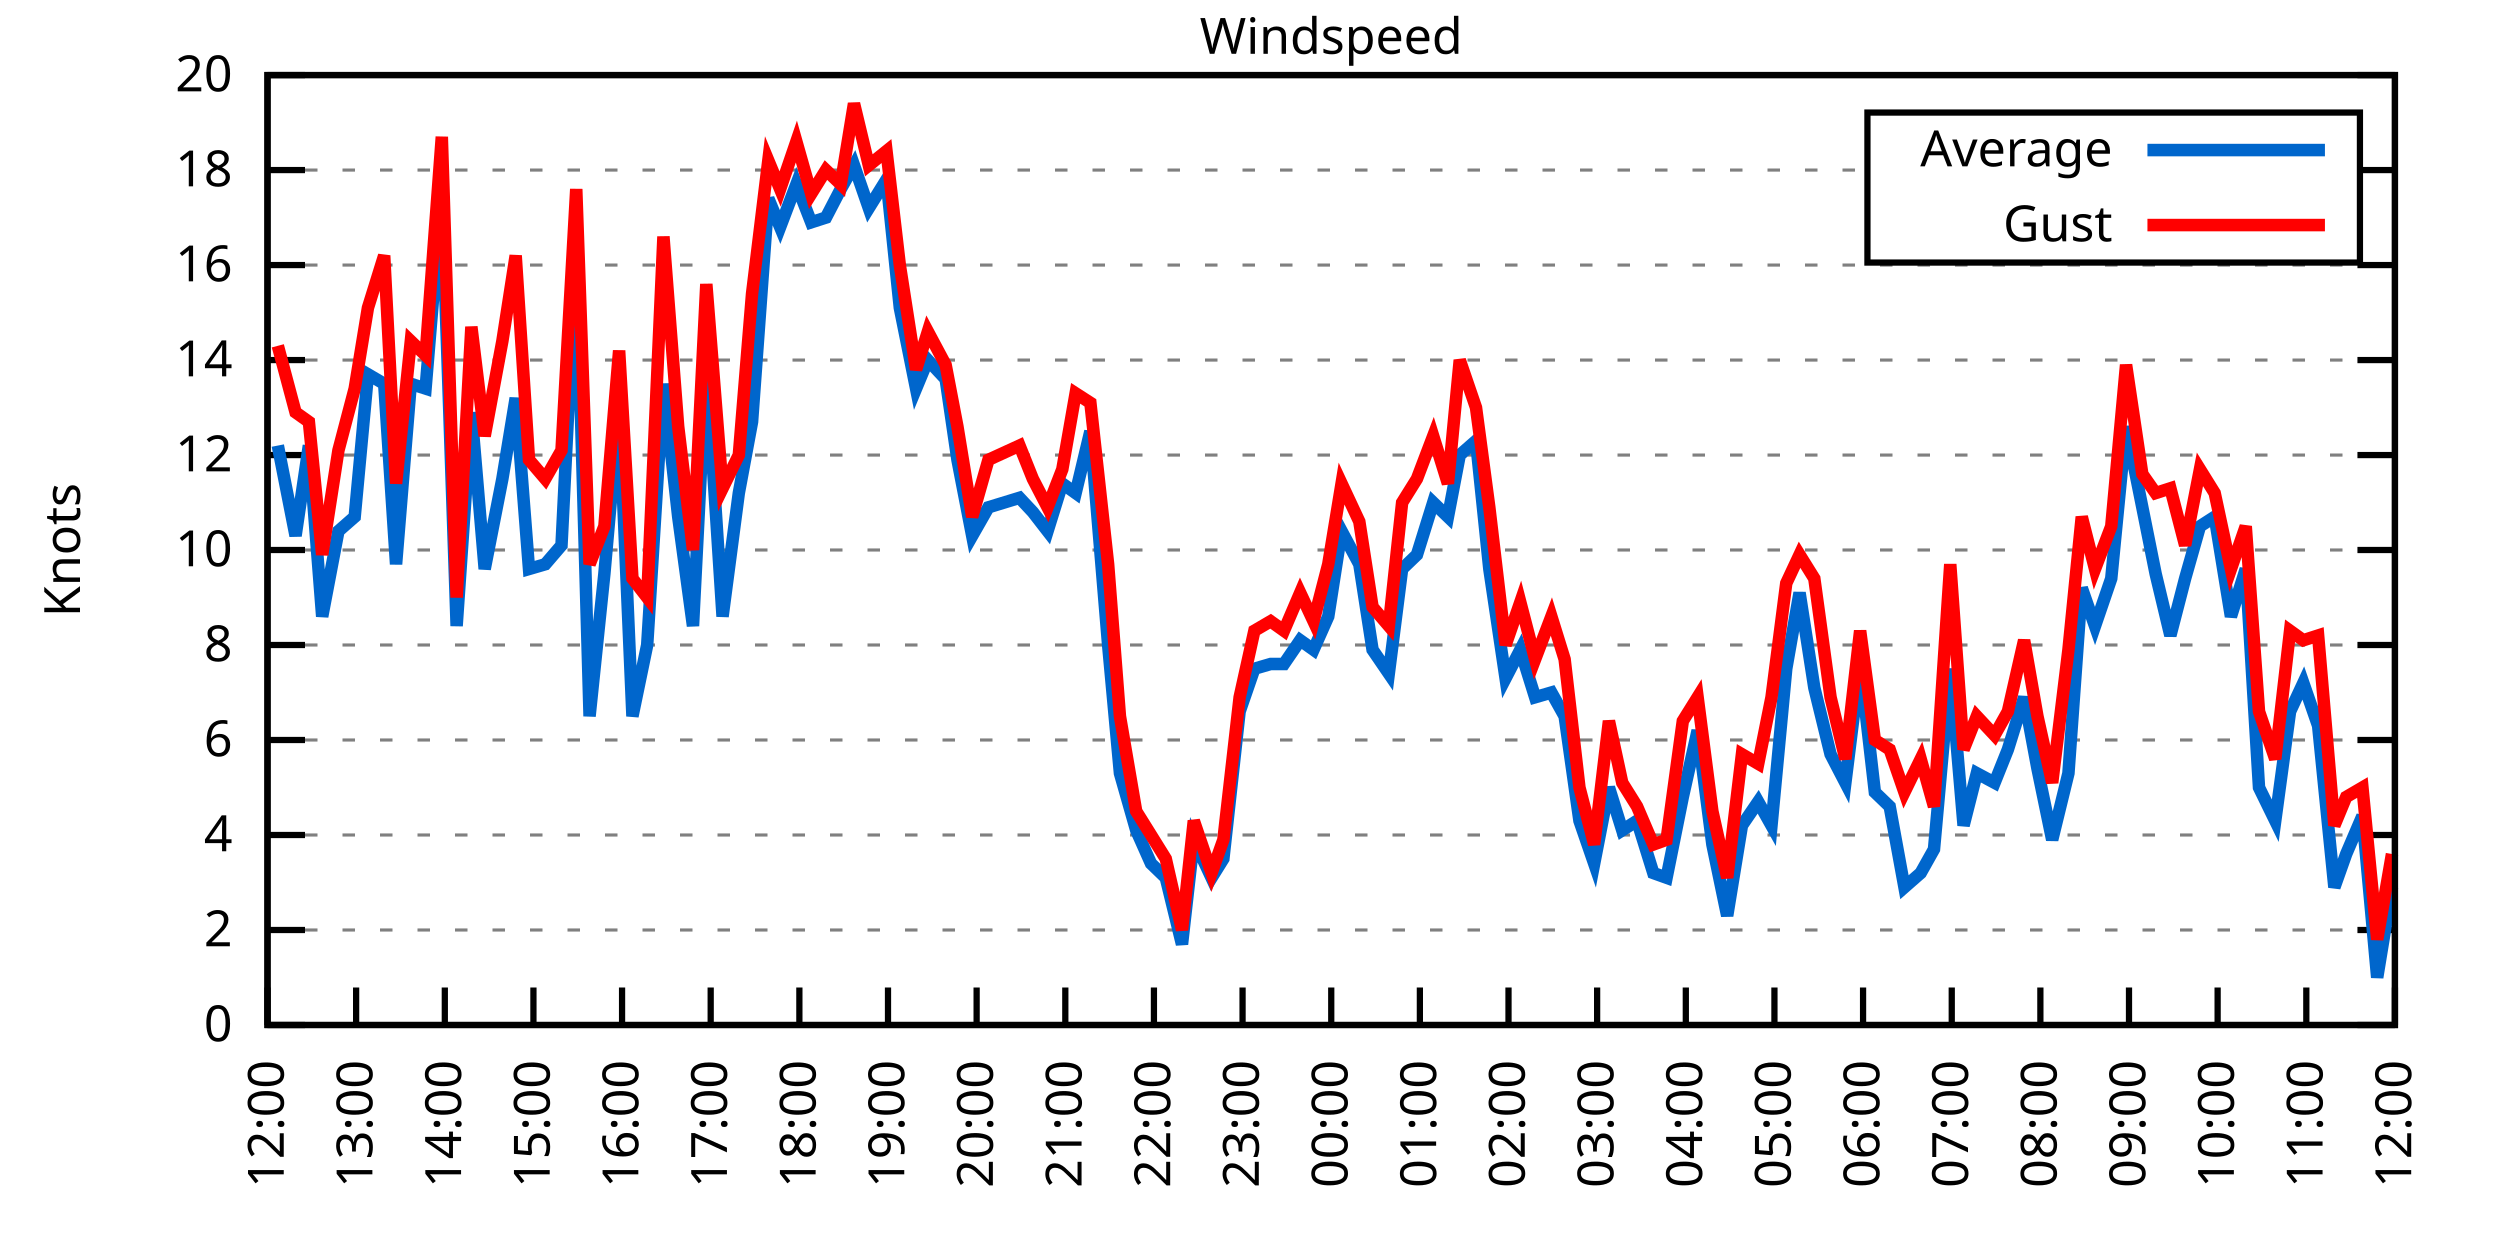
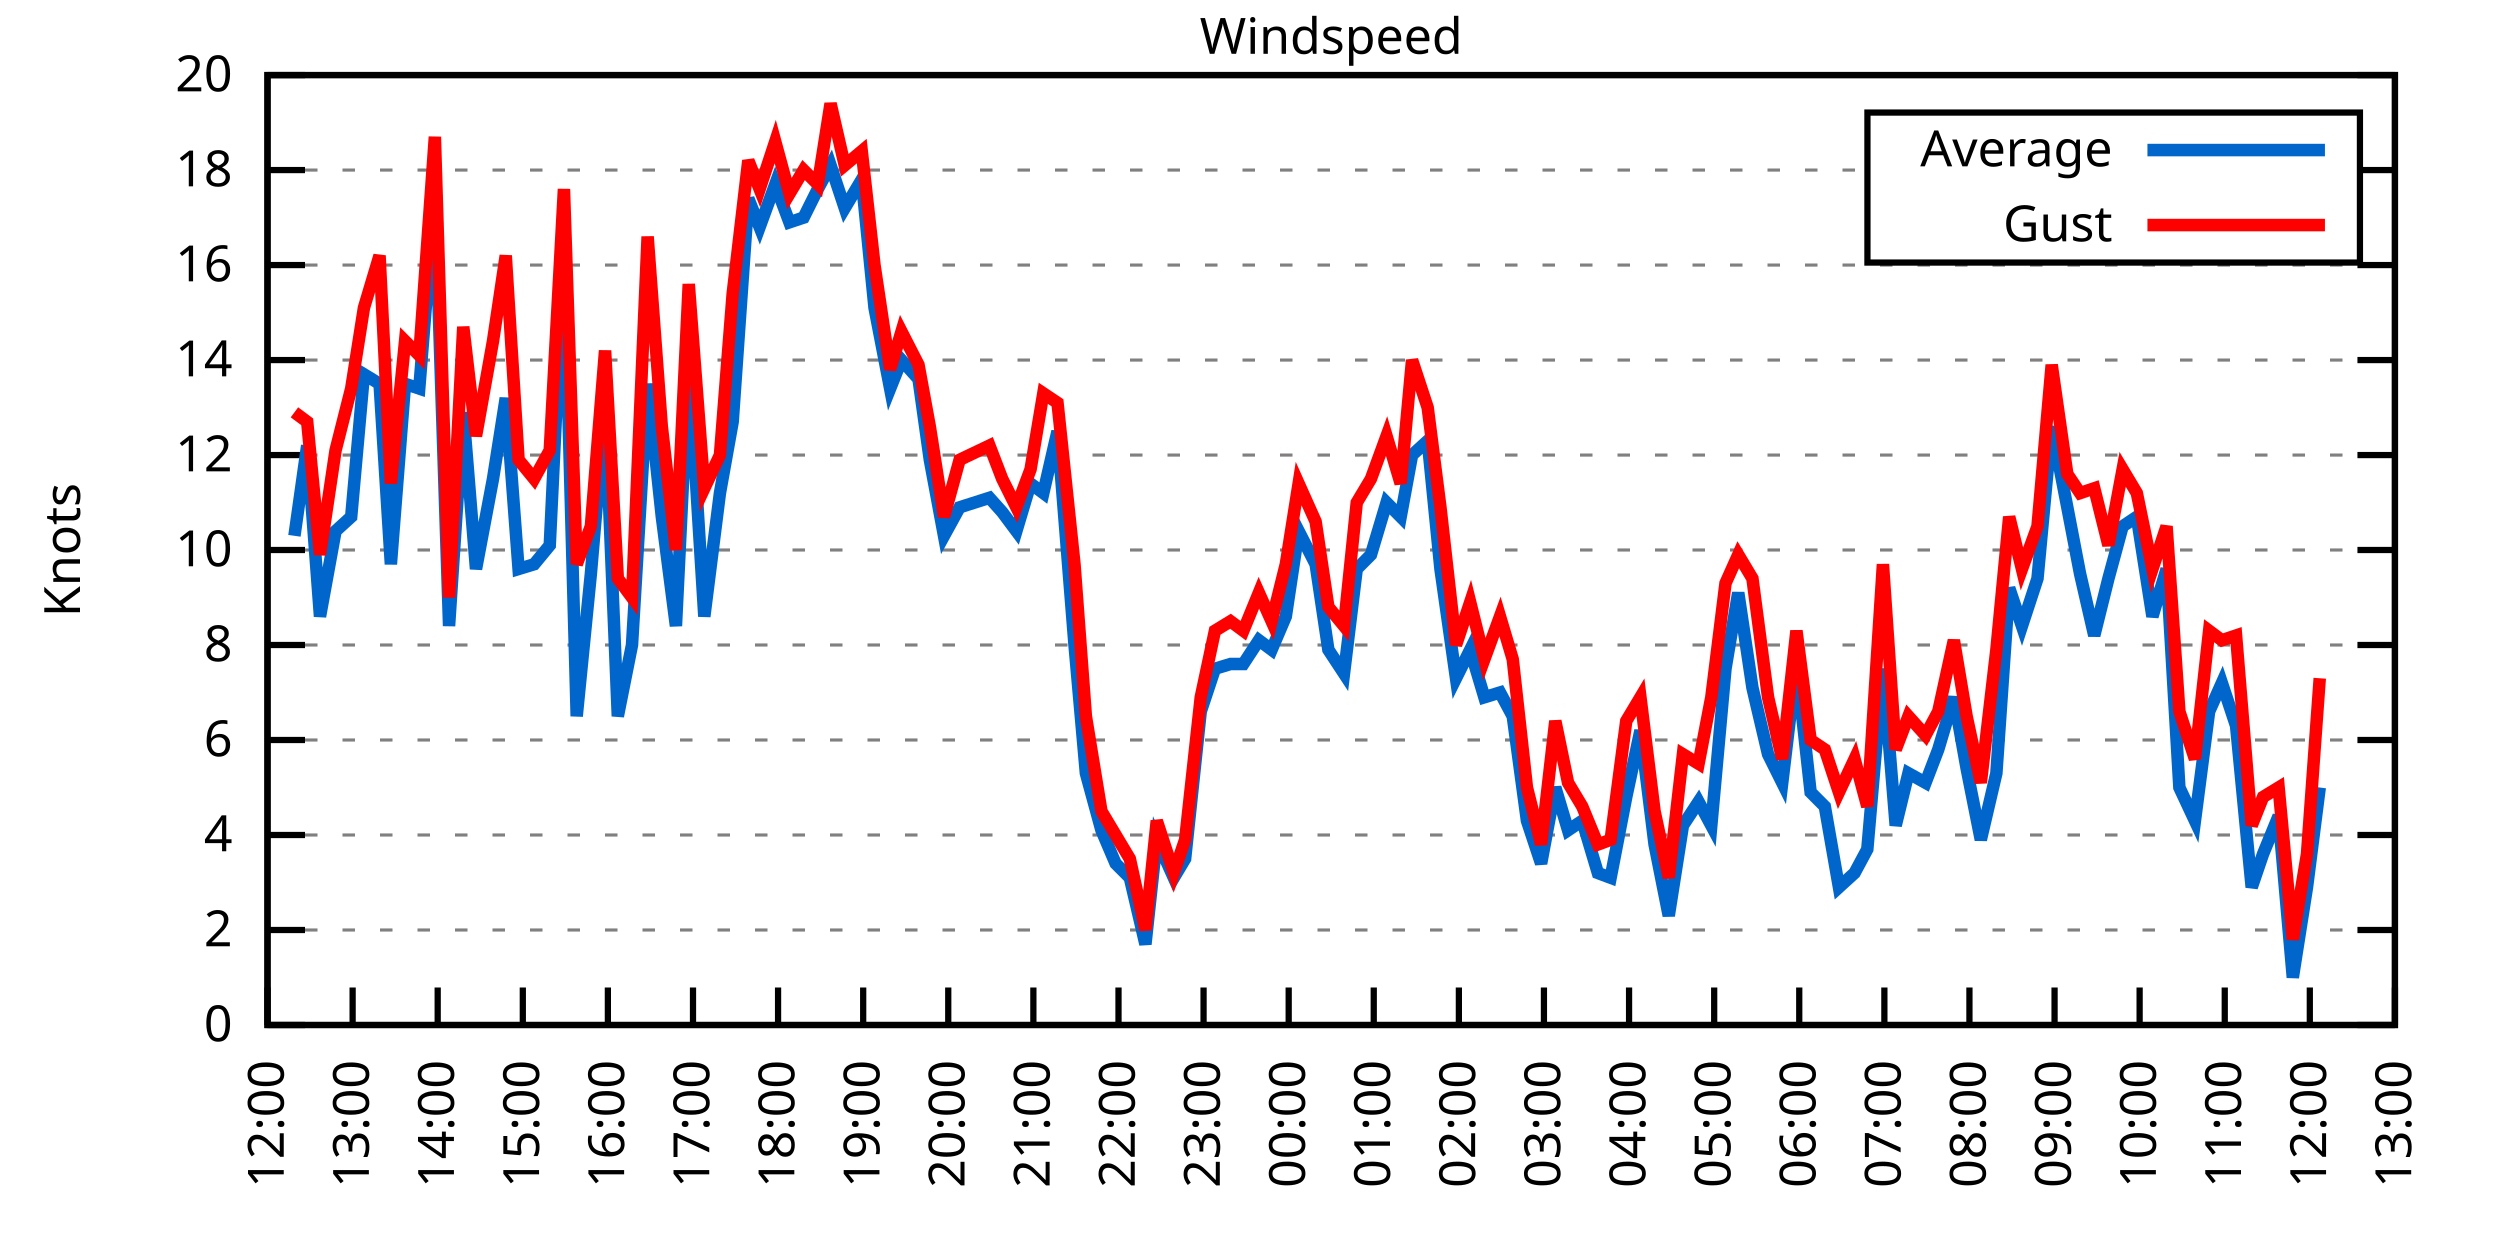
<svg xmlns="http://www.w3.org/2000/svg" xmlns:xlink="http://www.w3.org/1999/xlink" width="400" height="200" viewBox="0 0 400 200">
  <g id="gnuplot_canvas">
    <rect x="0" y="0" width="400" height="200" fill="none" />
    <defs>
      <circle id="gpDot" r="0.5" stroke-width="0.5" stroke="currentColor" />
      <path id="gpPt0" stroke-width="0.333" stroke="currentColor" d="M-1,0 h2 M0,-1 v2" />
      <path id="gpPt1" stroke-width="0.333" stroke="currentColor" d="M-1,-1 L1,1 M1,-1 L-1,1" />
      <path id="gpPt2" stroke-width="0.333" stroke="currentColor" d="M-1,0 L1,0 M0,-1 L0,1 M-1,-1 L1,1 M-1,1 L1,-1" />
      <rect id="gpPt3" stroke-width="0.333" stroke="currentColor" x="-1" y="-1" width="2" height="2" />
      <rect id="gpPt4" stroke-width="0.333" stroke="currentColor" fill="currentColor" x="-1" y="-1" width="2" height="2" />
      <circle id="gpPt5" stroke-width="0.333" stroke="currentColor" cx="0" cy="0" r="1" />
      <use xlink:href="#gpPt5" id="gpPt6" fill="currentColor" stroke="none" />
      <path id="gpPt7" stroke-width="0.333" stroke="currentColor" d="M0,-1.33 L-1.33,0.67 L1.33,0.67 z" />
      <use xlink:href="#gpPt7" id="gpPt8" fill="currentColor" stroke="none" />
      <use xlink:href="#gpPt7" id="gpPt9" stroke="currentColor" transform="rotate(180)" />
      <use xlink:href="#gpPt9" id="gpPt10" fill="currentColor" stroke="none" />
      <use xlink:href="#gpPt3" id="gpPt11" stroke="currentColor" transform="rotate(45)" />
      <use xlink:href="#gpPt11" id="gpPt12" fill="currentColor" stroke="none" />
      <path id="gpPt13" stroke-width="0.333" stroke="currentColor" d="M0,1.330 L1.265,0.411 L0.782,-1.067 L-0.782,-1.076 L-1.265,0.411 z" />
      <use xlink:href="#gpPt13" id="gpPt14" fill="currentColor" stroke="none" />
      <filter id="textbox" filterUnits="objectBoundingBox" x="0" y="0" height="1" width="1">
        <feFlood flood-color="white" flood-opacity="1" result="bgnd" />
        <feComposite in="SourceGraphic" in2="bgnd" operator="atop" />
      </filter>
      <filter id="greybox" filterUnits="objectBoundingBox" x="0" y="0" height="1" width="1">
        <feFlood flood-color="lightgrey" flood-opacity="1" result="grey" />
        <feComposite in="SourceGraphic" in2="grey" operator="atop" />
      </filter>
    </defs>
    <g fill="none" color="white" stroke="currentColor" stroke-width="1.00" stroke-linecap="butt" stroke-linejoin="miter">
</g>
    <g fill="none" color="black" stroke="currentColor" stroke-width="1.00" stroke-linecap="butt" stroke-linejoin="miter">
      <g stroke="none" shape-rendering="crispEdges">
        <polygon fill="rgb(255, 255, 255)" points="42.80,164.00 383.18,164.00 383.18,12.02 42.80,12.02 " />
      </g>
    </g>
    <g fill="none" color="black" stroke="currentColor" stroke-width="1.00" stroke-linecap="butt" stroke-linejoin="miter">
</g>
    <g fill="none" color="black" stroke="black" stroke-width="0.50" stroke-linecap="butt" stroke-linejoin="miter">
</g>
    <g fill="none" color="gray" stroke="currentColor" stroke-width="0.50" stroke-linecap="butt" stroke-linejoin="miter">
      <path stroke="gray" stroke-dasharray="2,4" class="gridline" d="M42.80,164.00 L383.19,164.00  " />
    </g>
    <g fill="none" color="gray" stroke="gray" stroke-width="1.00" stroke-linecap="butt" stroke-linejoin="miter">
</g>
    <g fill="none" color="black" stroke="currentColor" stroke-width="1.00" stroke-linecap="butt" stroke-linejoin="miter">
      <path stroke="black" d="M42.80,164.00 L48.80,164.00 M383.19,164.00 L377.19,164.00  " />
      <g transform="translate(37.20,166.60)" stroke="none" fill="black" font-family="Sans" font-size="8.00" text-anchor="end">
        <text>
          <tspan font-family="Sans"> 0</tspan>
        </text>
      </g>
    </g>
    <g fill="none" color="black" stroke="currentColor" stroke-width="1.00" stroke-linecap="butt" stroke-linejoin="miter">
</g>
    <g fill="none" color="black" stroke="black" stroke-width="0.50" stroke-linecap="butt" stroke-linejoin="miter">
</g>
    <g fill="none" color="gray" stroke="currentColor" stroke-width="0.50" stroke-linecap="butt" stroke-linejoin="miter">
      <path stroke="gray" stroke-dasharray="2,4" class="gridline" d="M42.80,148.80 L383.19,148.80  " />
    </g>
    <g fill="none" color="gray" stroke="gray" stroke-width="1.00" stroke-linecap="butt" stroke-linejoin="miter">
</g>
    <g fill="none" color="black" stroke="currentColor" stroke-width="1.00" stroke-linecap="butt" stroke-linejoin="miter">
      <path stroke="black" d="M42.80,148.80 L48.80,148.80 M383.19,148.80 L377.19,148.80  " />
      <g transform="translate(37.20,151.40)" stroke="none" fill="black" font-family="Sans" font-size="8.00" text-anchor="end">
        <text>
          <tspan font-family="Sans"> 2</tspan>
        </text>
      </g>
    </g>
    <g fill="none" color="black" stroke="currentColor" stroke-width="1.00" stroke-linecap="butt" stroke-linejoin="miter">
</g>
    <g fill="none" color="black" stroke="black" stroke-width="0.50" stroke-linecap="butt" stroke-linejoin="miter">
</g>
    <g fill="none" color="gray" stroke="currentColor" stroke-width="0.50" stroke-linecap="butt" stroke-linejoin="miter">
      <path stroke="gray" stroke-dasharray="2,4" class="gridline" d="M42.80,133.60 L383.19,133.60  " />
    </g>
    <g fill="none" color="gray" stroke="gray" stroke-width="1.00" stroke-linecap="butt" stroke-linejoin="miter">
</g>
    <g fill="none" color="black" stroke="currentColor" stroke-width="1.00" stroke-linecap="butt" stroke-linejoin="miter">
      <path stroke="black" d="M42.80,133.60 L48.80,133.60 M383.19,133.60 L377.19,133.60  " />
      <g transform="translate(37.20,136.20)" stroke="none" fill="black" font-family="Sans" font-size="8.00" text-anchor="end">
        <text>
          <tspan font-family="Sans"> 4</tspan>
        </text>
      </g>
    </g>
    <g fill="none" color="black" stroke="currentColor" stroke-width="1.00" stroke-linecap="butt" stroke-linejoin="miter">
</g>
    <g fill="none" color="black" stroke="black" stroke-width="0.50" stroke-linecap="butt" stroke-linejoin="miter">
</g>
    <g fill="none" color="gray" stroke="currentColor" stroke-width="0.50" stroke-linecap="butt" stroke-linejoin="miter">
      <path stroke="gray" stroke-dasharray="2,4" class="gridline" d="M42.80,118.40 L383.19,118.40  " />
    </g>
    <g fill="none" color="gray" stroke="gray" stroke-width="1.00" stroke-linecap="butt" stroke-linejoin="miter">
</g>
    <g fill="none" color="black" stroke="currentColor" stroke-width="1.00" stroke-linecap="butt" stroke-linejoin="miter">
      <path stroke="black" d="M42.80,118.40 L48.80,118.40 M383.19,118.40 L377.19,118.40  " />
      <g transform="translate(37.20,121.00)" stroke="none" fill="black" font-family="Sans" font-size="8.00" text-anchor="end">
        <text>
          <tspan font-family="Sans"> 6</tspan>
        </text>
      </g>
    </g>
    <g fill="none" color="black" stroke="currentColor" stroke-width="1.00" stroke-linecap="butt" stroke-linejoin="miter">
</g>
    <g fill="none" color="black" stroke="black" stroke-width="0.50" stroke-linecap="butt" stroke-linejoin="miter">
</g>
    <g fill="none" color="gray" stroke="currentColor" stroke-width="0.50" stroke-linecap="butt" stroke-linejoin="miter">
      <path stroke="gray" stroke-dasharray="2,4" class="gridline" d="M42.80,103.20 L383.19,103.20  " />
    </g>
    <g fill="none" color="gray" stroke="gray" stroke-width="1.00" stroke-linecap="butt" stroke-linejoin="miter">
</g>
    <g fill="none" color="black" stroke="currentColor" stroke-width="1.00" stroke-linecap="butt" stroke-linejoin="miter">
      <path stroke="black" d="M42.80,103.20 L48.80,103.20 M383.19,103.20 L377.19,103.20  " />
      <g transform="translate(37.20,105.80)" stroke="none" fill="black" font-family="Sans" font-size="8.00" text-anchor="end">
        <text>
          <tspan font-family="Sans"> 8</tspan>
        </text>
      </g>
    </g>
    <g fill="none" color="black" stroke="currentColor" stroke-width="1.00" stroke-linecap="butt" stroke-linejoin="miter">
</g>
    <g fill="none" color="black" stroke="black" stroke-width="0.50" stroke-linecap="butt" stroke-linejoin="miter">
</g>
    <g fill="none" color="gray" stroke="currentColor" stroke-width="0.50" stroke-linecap="butt" stroke-linejoin="miter">
      <path stroke="gray" stroke-dasharray="2,4" class="gridline" d="M42.80,88.00 L383.19,88.00  " />
    </g>
    <g fill="none" color="gray" stroke="gray" stroke-width="1.00" stroke-linecap="butt" stroke-linejoin="miter">
</g>
    <g fill="none" color="black" stroke="currentColor" stroke-width="1.00" stroke-linecap="butt" stroke-linejoin="miter">
      <path stroke="black" d="M42.80,88.00 L48.80,88.00 M383.19,88.00 L377.19,88.00  " />
      <g transform="translate(37.20,90.60)" stroke="none" fill="black" font-family="Sans" font-size="8.00" text-anchor="end">
        <text>
          <tspan font-family="Sans"> 10</tspan>
        </text>
      </g>
    </g>
    <g fill="none" color="black" stroke="currentColor" stroke-width="1.00" stroke-linecap="butt" stroke-linejoin="miter">
</g>
    <g fill="none" color="black" stroke="black" stroke-width="0.50" stroke-linecap="butt" stroke-linejoin="miter">
</g>
    <g fill="none" color="gray" stroke="currentColor" stroke-width="0.50" stroke-linecap="butt" stroke-linejoin="miter">
      <path stroke="gray" stroke-dasharray="2,4" class="gridline" d="M42.80,72.81 L383.19,72.81  " />
    </g>
    <g fill="none" color="gray" stroke="gray" stroke-width="1.00" stroke-linecap="butt" stroke-linejoin="miter">
</g>
    <g fill="none" color="black" stroke="currentColor" stroke-width="1.00" stroke-linecap="butt" stroke-linejoin="miter">
      <path stroke="black" d="M42.80,72.81 L48.80,72.81 M383.19,72.81 L377.19,72.81  " />
      <g transform="translate(37.20,75.41)" stroke="none" fill="black" font-family="Sans" font-size="8.00" text-anchor="end">
        <text>
          <tspan font-family="Sans"> 12</tspan>
        </text>
      </g>
    </g>
    <g fill="none" color="black" stroke="currentColor" stroke-width="1.00" stroke-linecap="butt" stroke-linejoin="miter">
</g>
    <g fill="none" color="black" stroke="black" stroke-width="0.50" stroke-linecap="butt" stroke-linejoin="miter">
</g>
    <g fill="none" color="gray" stroke="currentColor" stroke-width="0.50" stroke-linecap="butt" stroke-linejoin="miter">
      <path stroke="gray" stroke-dasharray="2,4" class="gridline" d="M42.80,57.61 L383.19,57.61  " />
    </g>
    <g fill="none" color="gray" stroke="gray" stroke-width="1.00" stroke-linecap="butt" stroke-linejoin="miter">
</g>
    <g fill="none" color="black" stroke="currentColor" stroke-width="1.00" stroke-linecap="butt" stroke-linejoin="miter">
      <path stroke="black" d="M42.80,57.61 L48.80,57.61 M383.19,57.61 L377.19,57.61  " />
      <g transform="translate(37.20,60.21)" stroke="none" fill="black" font-family="Sans" font-size="8.00" text-anchor="end">
        <text>
          <tspan font-family="Sans"> 14</tspan>
        </text>
      </g>
    </g>
    <g fill="none" color="black" stroke="currentColor" stroke-width="1.00" stroke-linecap="butt" stroke-linejoin="miter">
</g>
    <g fill="none" color="black" stroke="black" stroke-width="0.50" stroke-linecap="butt" stroke-linejoin="miter">
</g>
    <g fill="none" color="gray" stroke="currentColor" stroke-width="0.50" stroke-linecap="butt" stroke-linejoin="miter">
      <path stroke="gray" stroke-dasharray="2,4" class="gridline" d="M42.80,42.41 L383.19,42.41  " />
    </g>
    <g fill="none" color="gray" stroke="gray" stroke-width="1.00" stroke-linecap="butt" stroke-linejoin="miter">
</g>
    <g fill="none" color="black" stroke="currentColor" stroke-width="1.00" stroke-linecap="butt" stroke-linejoin="miter">
      <path stroke="black" d="M42.80,42.41 L48.80,42.41 M383.19,42.41 L377.19,42.41  " />
      <g transform="translate(37.20,45.01)" stroke="none" fill="black" font-family="Sans" font-size="8.00" text-anchor="end">
        <text>
          <tspan font-family="Sans"> 16</tspan>
        </text>
      </g>
    </g>
    <g fill="none" color="black" stroke="currentColor" stroke-width="1.00" stroke-linecap="butt" stroke-linejoin="miter">
</g>
    <g fill="none" color="black" stroke="black" stroke-width="0.50" stroke-linecap="butt" stroke-linejoin="miter">
</g>
    <g fill="none" color="gray" stroke="currentColor" stroke-width="0.50" stroke-linecap="butt" stroke-linejoin="miter">
      <path stroke="gray" stroke-dasharray="2,4" class="gridline" d="M42.80,27.21 L298.79,27.21 M377.59,27.21 L383.19,27.21  " />
    </g>
    <g fill="none" color="gray" stroke="gray" stroke-width="1.00" stroke-linecap="butt" stroke-linejoin="miter">
</g>
    <g fill="none" color="black" stroke="currentColor" stroke-width="1.00" stroke-linecap="butt" stroke-linejoin="miter">
      <path stroke="black" d="M42.80,27.21 L48.80,27.21 M383.19,27.21 L377.19,27.21  " />
      <g transform="translate(37.20,29.81)" stroke="none" fill="black" font-family="Sans" font-size="8.00" text-anchor="end">
        <text>
          <tspan font-family="Sans"> 18</tspan>
        </text>
      </g>
    </g>
    <g fill="none" color="black" stroke="currentColor" stroke-width="1.00" stroke-linecap="butt" stroke-linejoin="miter">
</g>
    <g fill="none" color="black" stroke="black" stroke-width="0.50" stroke-linecap="butt" stroke-linejoin="miter">
</g>
    <g fill="none" color="gray" stroke="currentColor" stroke-width="0.50" stroke-linecap="butt" stroke-linejoin="miter">
      <path stroke="gray" stroke-dasharray="2,4" class="gridline" d="M42.80,12.01 L383.19,12.01  " />
    </g>
    <g fill="none" color="gray" stroke="gray" stroke-width="1.00" stroke-linecap="butt" stroke-linejoin="miter">
</g>
    <g fill="none" color="black" stroke="currentColor" stroke-width="1.00" stroke-linecap="butt" stroke-linejoin="miter">
      <path stroke="black" d="M42.80,12.01 L48.80,12.01 M383.19,12.01 L377.19,12.01  " />
      <g transform="translate(37.20,14.61)" stroke="none" fill="black" font-family="Sans" font-size="8.00" text-anchor="end">
        <text>
          <tspan font-family="Sans"> 20</tspan>
        </text>
      </g>
    </g>
    <g fill="none" color="black" stroke="currentColor" stroke-width="1.00" stroke-linecap="butt" stroke-linejoin="miter">
      <path stroke="black" d="M42.80,164.00 L42.80,158.00  " />
      <g transform="translate(45.40,169.60) rotate(270.00)" stroke="none" fill="black" font-family="Sans" font-size="8.00" text-anchor="end">
        <text>
          <tspan font-family="Sans">12:00</tspan>
        </text>
      </g>
    </g>
    <g fill="none" color="black" stroke="currentColor" stroke-width="1.00" stroke-linecap="butt" stroke-linejoin="miter">
-       <path stroke="black" d="M56.98,164.00 L56.98,158.00  " />
-       <g transform="translate(59.58,169.60) rotate(270.00)" stroke="none" fill="black" font-family="Sans" font-size="8.00" text-anchor="end">
+       <path stroke="black" d="M56.42,164.00 L56.42,158.00  " />
+       <g transform="translate(59.02,169.60) rotate(270.00)" stroke="none" fill="black" font-family="Sans" font-size="8.00" text-anchor="end">
        <text>
          <tspan font-family="Sans">13:00</tspan>
        </text>
      </g>
    </g>
    <g fill="none" color="black" stroke="currentColor" stroke-width="1.00" stroke-linecap="butt" stroke-linejoin="miter">
-       <path stroke="black" d="M71.17,164.00 L71.17,158.00  " />
-       <g transform="translate(73.77,169.60) rotate(270.00)" stroke="none" fill="black" font-family="Sans" font-size="8.00" text-anchor="end">
+       <path stroke="black" d="M70.03,164.00 L70.03,158.00  " />
+       <g transform="translate(72.63,169.60) rotate(270.00)" stroke="none" fill="black" font-family="Sans" font-size="8.00" text-anchor="end">
        <text>
          <tspan font-family="Sans">14:00</tspan>
        </text>
      </g>
    </g>
    <g fill="none" color="black" stroke="currentColor" stroke-width="1.00" stroke-linecap="butt" stroke-linejoin="miter">
-       <path stroke="black" d="M85.35,164.00 L85.35,158.00  " />
-       <g transform="translate(87.95,169.60) rotate(270.00)" stroke="none" fill="black" font-family="Sans" font-size="8.00" text-anchor="end">
+       <path stroke="black" d="M83.65,164.00 L83.65,158.00  " />
+       <g transform="translate(86.25,169.60) rotate(270.00)" stroke="none" fill="black" font-family="Sans" font-size="8.00" text-anchor="end">
        <text>
          <tspan font-family="Sans">15:00</tspan>
        </text>
      </g>
    </g>
    <g fill="none" color="black" stroke="currentColor" stroke-width="1.00" stroke-linecap="butt" stroke-linejoin="miter">
-       <path stroke="black" d="M99.53,164.00 L99.53,158.00  " />
-       <g transform="translate(102.13,169.60) rotate(270.00)" stroke="none" fill="black" font-family="Sans" font-size="8.00" text-anchor="end">
+       <path stroke="black" d="M97.26,164.00 L97.26,158.00  " />
+       <g transform="translate(99.86,169.60) rotate(270.00)" stroke="none" fill="black" font-family="Sans" font-size="8.00" text-anchor="end">
        <text>
          <tspan font-family="Sans">16:00</tspan>
        </text>
      </g>
    </g>
    <g fill="none" color="black" stroke="currentColor" stroke-width="1.00" stroke-linecap="butt" stroke-linejoin="miter">
-       <path stroke="black" d="M113.71,164.00 L113.71,158.00  " />
-       <g transform="translate(116.31,169.60) rotate(270.00)" stroke="none" fill="black" font-family="Sans" font-size="8.00" text-anchor="end">
+       <path stroke="black" d="M110.88,164.00 L110.88,158.00  " />
+       <g transform="translate(113.48,169.60) rotate(270.00)" stroke="none" fill="black" font-family="Sans" font-size="8.00" text-anchor="end">
        <text>
          <tspan font-family="Sans">17:00</tspan>
        </text>
      </g>
    </g>
    <g fill="none" color="black" stroke="currentColor" stroke-width="1.00" stroke-linecap="butt" stroke-linejoin="miter">
-       <path stroke="black" d="M127.90,164.00 L127.90,158.00  " />
-       <g transform="translate(130.50,169.60) rotate(270.00)" stroke="none" fill="black" font-family="Sans" font-size="8.00" text-anchor="end">
+       <path stroke="black" d="M124.49,164.00 L124.49,158.00  " />
+       <g transform="translate(127.09,169.60) rotate(270.00)" stroke="none" fill="black" font-family="Sans" font-size="8.00" text-anchor="end">
        <text>
          <tspan font-family="Sans">18:00</tspan>
        </text>
      </g>
    </g>
    <g fill="none" color="black" stroke="currentColor" stroke-width="1.00" stroke-linecap="butt" stroke-linejoin="miter">
-       <path stroke="black" d="M142.08,164.00 L142.08,158.00  " />
-       <g transform="translate(144.68,169.60) rotate(270.00)" stroke="none" fill="black" font-family="Sans" font-size="8.00" text-anchor="end">
+       <path stroke="black" d="M138.11,164.00 L138.11,158.00  " />
+       <g transform="translate(140.71,169.60) rotate(270.00)" stroke="none" fill="black" font-family="Sans" font-size="8.00" text-anchor="end">
        <text>
          <tspan font-family="Sans">19:00</tspan>
        </text>
      </g>
    </g>
    <g fill="none" color="black" stroke="currentColor" stroke-width="1.00" stroke-linecap="butt" stroke-linejoin="miter">
-       <path stroke="black" d="M156.26,164.00 L156.26,158.00  " />
-       <g transform="translate(158.86,169.60) rotate(270.00)" stroke="none" fill="black" font-family="Sans" font-size="8.00" text-anchor="end">
+       <path stroke="black" d="M151.72,164.00 L151.72,158.00  " />
+       <g transform="translate(154.32,169.60) rotate(270.00)" stroke="none" fill="black" font-family="Sans" font-size="8.00" text-anchor="end">
        <text>
          <tspan font-family="Sans">20:00</tspan>
        </text>
      </g>
    </g>
    <g fill="none" color="black" stroke="currentColor" stroke-width="1.00" stroke-linecap="butt" stroke-linejoin="miter">
-       <path stroke="black" d="M170.45,164.00 L170.45,158.00  " />
-       <g transform="translate(173.05,169.60) rotate(270.00)" stroke="none" fill="black" font-family="Sans" font-size="8.00" text-anchor="end">
+       <path stroke="black" d="M165.34,164.00 L165.34,158.00  " />
+       <g transform="translate(167.94,169.60) rotate(270.00)" stroke="none" fill="black" font-family="Sans" font-size="8.00" text-anchor="end">
        <text>
          <tspan font-family="Sans">21:00</tspan>
        </text>
      </g>
    </g>
    <g fill="none" color="black" stroke="currentColor" stroke-width="1.00" stroke-linecap="butt" stroke-linejoin="miter">
-       <path stroke="black" d="M184.63,164.00 L184.63,158.00  " />
-       <g transform="translate(187.23,169.60) rotate(270.00)" stroke="none" fill="black" font-family="Sans" font-size="8.00" text-anchor="end">
+       <path stroke="black" d="M178.96,164.00 L178.96,158.00  " />
+       <g transform="translate(181.56,169.60) rotate(270.00)" stroke="none" fill="black" font-family="Sans" font-size="8.00" text-anchor="end">
        <text>
          <tspan font-family="Sans">22:00</tspan>
        </text>
      </g>
    </g>
    <g fill="none" color="black" stroke="currentColor" stroke-width="1.00" stroke-linecap="butt" stroke-linejoin="miter">
-       <path stroke="black" d="M198.81,164.00 L198.81,158.00  " />
-       <g transform="translate(201.41,169.60) rotate(270.00)" stroke="none" fill="black" font-family="Sans" font-size="8.00" text-anchor="end">
+       <path stroke="black" d="M192.57,164.00 L192.57,158.00  " />
+       <g transform="translate(195.17,169.60) rotate(270.00)" stroke="none" fill="black" font-family="Sans" font-size="8.00" text-anchor="end">
        <text>
          <tspan font-family="Sans">23:00</tspan>
        </text>
      </g>
    </g>
    <g fill="none" color="black" stroke="currentColor" stroke-width="1.00" stroke-linecap="butt" stroke-linejoin="miter">
-       <path stroke="black" d="M213.00,164.00 L213.00,158.00  " />
-       <g transform="translate(215.60,169.60) rotate(270.00)" stroke="none" fill="black" font-family="Sans" font-size="8.00" text-anchor="end">
+       <path stroke="black" d="M206.19,164.00 L206.19,158.00  " />
+       <g transform="translate(208.79,169.60) rotate(270.00)" stroke="none" fill="black" font-family="Sans" font-size="8.00" text-anchor="end">
        <text>
          <tspan font-family="Sans">00:00</tspan>
        </text>
      </g>
    </g>
    <g fill="none" color="black" stroke="currentColor" stroke-width="1.00" stroke-linecap="butt" stroke-linejoin="miter">
-       <path stroke="black" d="M227.18,164.00 L227.18,158.00  " />
-       <g transform="translate(229.78,169.60) rotate(270.00)" stroke="none" fill="black" font-family="Sans" font-size="8.00" text-anchor="end">
+       <path stroke="black" d="M219.80,164.00 L219.80,158.00  " />
+       <g transform="translate(222.40,169.60) rotate(270.00)" stroke="none" fill="black" font-family="Sans" font-size="8.00" text-anchor="end">
        <text>
          <tspan font-family="Sans">01:00</tspan>
        </text>
      </g>
    </g>
    <g fill="none" color="black" stroke="currentColor" stroke-width="1.00" stroke-linecap="butt" stroke-linejoin="miter">
-       <path stroke="black" d="M241.36,164.00 L241.36,158.00  " />
-       <g transform="translate(243.96,169.60) rotate(270.00)" stroke="none" fill="black" font-family="Sans" font-size="8.00" text-anchor="end">
+       <path stroke="black" d="M233.42,164.00 L233.42,158.00  " />
+       <g transform="translate(236.02,169.60) rotate(270.00)" stroke="none" fill="black" font-family="Sans" font-size="8.00" text-anchor="end">
        <text>
          <tspan font-family="Sans">02:00</tspan>
        </text>
      </g>
    </g>
    <g fill="none" color="black" stroke="currentColor" stroke-width="1.00" stroke-linecap="butt" stroke-linejoin="miter">
-       <path stroke="black" d="M255.54,164.00 L255.54,158.00  " />
-       <g transform="translate(258.14,169.60) rotate(270.00)" stroke="none" fill="black" font-family="Sans" font-size="8.00" text-anchor="end">
+       <path stroke="black" d="M247.03,164.00 L247.03,158.00  " />
+       <g transform="translate(249.63,169.60) rotate(270.00)" stroke="none" fill="black" font-family="Sans" font-size="8.00" text-anchor="end">
        <text>
          <tspan font-family="Sans">03:00</tspan>
        </text>
      </g>
    </g>
    <g fill="none" color="black" stroke="currentColor" stroke-width="1.00" stroke-linecap="butt" stroke-linejoin="miter">
-       <path stroke="black" d="M269.73,164.00 L269.73,158.00  " />
-       <g transform="translate(272.33,169.60) rotate(270.00)" stroke="none" fill="black" font-family="Sans" font-size="8.00" text-anchor="end">
+       <path stroke="black" d="M260.65,164.00 L260.65,158.00  " />
+       <g transform="translate(263.25,169.60) rotate(270.00)" stroke="none" fill="black" font-family="Sans" font-size="8.00" text-anchor="end">
        <text>
          <tspan font-family="Sans">04:00</tspan>
        </text>
      </g>
    </g>
    <g fill="none" color="black" stroke="currentColor" stroke-width="1.00" stroke-linecap="butt" stroke-linejoin="miter">
-       <path stroke="black" d="M283.91,164.00 L283.91,158.00  " />
-       <g transform="translate(286.51,169.60) rotate(270.00)" stroke="none" fill="black" font-family="Sans" font-size="8.00" text-anchor="end">
+       <path stroke="black" d="M274.27,164.00 L274.27,158.00  " />
+       <g transform="translate(276.87,169.60) rotate(270.00)" stroke="none" fill="black" font-family="Sans" font-size="8.00" text-anchor="end">
        <text>
          <tspan font-family="Sans">05:00</tspan>
        </text>
      </g>
    </g>
    <g fill="none" color="black" stroke="currentColor" stroke-width="1.00" stroke-linecap="butt" stroke-linejoin="miter">
-       <path stroke="black" d="M298.09,164.00 L298.09,158.00  " />
-       <g transform="translate(300.69,169.60) rotate(270.00)" stroke="none" fill="black" font-family="Sans" font-size="8.00" text-anchor="end">
+       <path stroke="black" d="M287.88,164.00 L287.88,158.00  " />
+       <g transform="translate(290.48,169.60) rotate(270.00)" stroke="none" fill="black" font-family="Sans" font-size="8.00" text-anchor="end">
        <text>
          <tspan font-family="Sans">06:00</tspan>
        </text>
      </g>
    </g>
    <g fill="none" color="black" stroke="currentColor" stroke-width="1.00" stroke-linecap="butt" stroke-linejoin="miter">
-       <path stroke="black" d="M312.28,164.00 L312.28,158.00  " />
-       <g transform="translate(314.88,169.60) rotate(270.00)" stroke="none" fill="black" font-family="Sans" font-size="8.00" text-anchor="end">
+       <path stroke="black" d="M301.50,164.00 L301.50,158.00  " />
+       <g transform="translate(304.10,169.60) rotate(270.00)" stroke="none" fill="black" font-family="Sans" font-size="8.00" text-anchor="end">
        <text>
          <tspan font-family="Sans">07:00</tspan>
        </text>
      </g>
    </g>
    <g fill="none" color="black" stroke="currentColor" stroke-width="1.00" stroke-linecap="butt" stroke-linejoin="miter">
-       <path stroke="black" d="M326.46,164.00 L326.46,158.00  " />
-       <g transform="translate(329.06,169.60) rotate(270.00)" stroke="none" fill="black" font-family="Sans" font-size="8.00" text-anchor="end">
+       <path stroke="black" d="M315.11,164.00 L315.11,158.00  " />
+       <g transform="translate(317.71,169.60) rotate(270.00)" stroke="none" fill="black" font-family="Sans" font-size="8.00" text-anchor="end">
        <text>
          <tspan font-family="Sans">08:00</tspan>
        </text>
      </g>
    </g>
    <g fill="none" color="black" stroke="currentColor" stroke-width="1.00" stroke-linecap="butt" stroke-linejoin="miter">
-       <path stroke="black" d="M340.64,164.00 L340.64,158.00  " />
-       <g transform="translate(343.24,169.60) rotate(270.00)" stroke="none" fill="black" font-family="Sans" font-size="8.00" text-anchor="end">
+       <path stroke="black" d="M328.73,164.00 L328.73,158.00  " />
+       <g transform="translate(331.33,169.60) rotate(270.00)" stroke="none" fill="black" font-family="Sans" font-size="8.00" text-anchor="end">
        <text>
          <tspan font-family="Sans">09:00</tspan>
        </text>
      </g>
    </g>
    <g fill="none" color="black" stroke="currentColor" stroke-width="1.00" stroke-linecap="butt" stroke-linejoin="miter">
-       <path stroke="black" d="M354.82,164.00 L354.82,158.00  " />
-       <g transform="translate(357.42,169.60) rotate(270.00)" stroke="none" fill="black" font-family="Sans" font-size="8.00" text-anchor="end">
+       <path stroke="black" d="M342.34,164.00 L342.34,158.00  " />
+       <g transform="translate(344.94,169.60) rotate(270.00)" stroke="none" fill="black" font-family="Sans" font-size="8.00" text-anchor="end">
        <text>
          <tspan font-family="Sans">10:00</tspan>
        </text>
      </g>
    </g>
    <g fill="none" color="black" stroke="currentColor" stroke-width="1.00" stroke-linecap="butt" stroke-linejoin="miter">
-       <path stroke="black" d="M369.01,164.00 L369.01,158.00  " />
-       <g transform="translate(371.61,169.60) rotate(270.00)" stroke="none" fill="black" font-family="Sans" font-size="8.00" text-anchor="end">
+       <path stroke="black" d="M355.96,164.00 L355.96,158.00  " />
+       <g transform="translate(358.56,169.60) rotate(270.00)" stroke="none" fill="black" font-family="Sans" font-size="8.00" text-anchor="end">
        <text>
          <tspan font-family="Sans">11:00</tspan>
+         </text>
+       </g>
+     </g>
+     <g fill="none" color="black" stroke="currentColor" stroke-width="1.00" stroke-linecap="butt" stroke-linejoin="miter">
+       <path stroke="black" d="M369.57,164.00 L369.57,158.00  " />
+       <g transform="translate(372.17,169.60) rotate(270.00)" stroke="none" fill="black" font-family="Sans" font-size="8.00" text-anchor="end">
+         <text>
+           <tspan font-family="Sans">12:00</tspan>
        </text>
      </g>
    </g>
    <g fill="none" color="black" stroke="currentColor" stroke-width="1.00" stroke-linecap="butt" stroke-linejoin="miter">
      <path stroke="black" d="M383.19,164.00 L383.19,158.00  " />
      <g transform="translate(385.79,169.60) rotate(270.00)" stroke="none" fill="black" font-family="Sans" font-size="8.00" text-anchor="end">
        <text>
-           <tspan font-family="Sans">12:00</tspan>
+           <tspan font-family="Sans">13:00</tspan>
        </text>
      </g>
    </g>
    <g fill="none" color="black" stroke="currentColor" stroke-width="1.00" stroke-linecap="butt" stroke-linejoin="miter">
</g>
    <g fill="none" color="black" stroke="currentColor" stroke-width="1.00" stroke-linecap="butt" stroke-linejoin="miter">
      <path stroke="black" d="M42.80,12.01 L42.80,164.00 L383.19,164.00 L383.19,12.01 L42.80,12.01 Z  " />
    </g>
    <g fill="none" color="black" stroke="currentColor" stroke-width="1.00" stroke-linecap="butt" stroke-linejoin="miter">
</g>
    <g fill="none" color="black" stroke="currentColor" stroke-width="1.00" stroke-linecap="butt" stroke-linejoin="miter">
      <path stroke="black" d="M298.79,42.01 L298.79,18.01 L377.59,18.01 L377.59,42.01 L298.79,42.01 Z  " />
    </g>
    <g id="Windspeed_plot_1">
      <g fill="none" color="white" stroke="black" stroke-width="2.00" stroke-linecap="butt" stroke-linejoin="miter">
</g>
      <g fill="none" color="black" stroke="currentColor" stroke-width="2.00" stroke-linecap="butt" stroke-linejoin="miter">
        <g transform="translate(337.99,26.61)" stroke="none" fill="black" font-family="Sans" font-size="8.00" text-anchor="end">
          <text>
            <tspan font-family="Sans">Average</tspan>
          </text>
        </g>
      </g>
      <g fill="none" color="black" stroke="currentColor" stroke-width="2.00" stroke-linecap="butt" stroke-linejoin="miter">
-         <path stroke="rgb(  0, 102, 204)" d="M343.59,24.01 L371.99,24.01 M44.45,71.29 L47.29,85.73 L49.42,71.29 L51.55,98.64 L54.15,84.97 L56.75,82.69   L58.87,59.89 L61.47,61.41 L63.37,90.28 L65.73,61.41 L68.09,62.17 L70.69,31.01 L73.06,100.16 L75.42,65.97   L77.55,91.04 L80.38,76.61 L82.51,63.69 L84.64,91.04 L87.24,90.28 L89.84,87.25 L92.20,40.13 L94.33,114.60   L96.70,91.80 L99.06,65.21 L101.19,114.60 L103.55,103.20 L106.15,61.41 L108.51,82.69 L110.88,100.16 L113.01,58.37   L115.61,98.64 L118.21,78.89 L120.33,67.49 L122.93,31.77 L124.82,36.33 L127.42,29.49 L129.79,35.57 L132.15,34.81   L134.52,30.25 L136.64,26.45 L139.01,33.29 L141.84,28.73 L143.97,49.25 L146.57,62.17 L148.46,57.61 L151.30,60.65   L153.19,73.57 L155.55,85.73 L158.15,81.17 L163.12,79.65 L165.25,81.93 L167.61,84.97 L169.97,77.37 L172.10,78.89   L174.46,69.01 L177.30,103.20 L179.19,123.72 L181.79,132.84 L184.16,138.16 L186.52,140.44 L189.12,151.08 L191.01,134.36   L193.85,140.44 L195.74,137.40 L198.34,113.84 L200.70,107.00 L203.30,106.24 L205.43,106.24 L208.03,102.44 L210.16,103.96   L212.52,98.64 L214.65,84.97 L217.49,90.28 L219.61,103.96 L222.21,107.76 L224.34,91.04 L226.71,88.76 L229.31,80.41   L231.67,82.69 L233.56,72.81 L236.16,70.53 L238.29,91.04 L240.89,108.52 L243.25,103.96 L245.62,111.56 L248.22,110.80   L250.34,114.60 L252.71,131.32 L255.07,138.16 L257.43,126.00 L259.56,132.84 L261.93,131.32 L264.53,139.68 L266.65,140.44   L269.25,127.52 L271.62,116.88 L273.98,135.12 L276.35,146.52 L278.71,132.08 L281.31,128.28 L283.44,132.08 L285.80,107.00   L287.93,94.84 L290.29,110.04 L292.89,120.68 L295.26,125.24 L297.62,106.24 L299.98,126.76 L302.35,129.04 L304.71,141.96   L307.31,139.68 L309.44,135.88 L312.04,107.00 L314.17,132.08 L316.29,123.72 L319.13,125.24 L321.26,119.92 L323.86,111.56   L325.99,122.96 L328.35,134.36 L330.95,123.72 L333.08,94.08 L335.20,100.16 L337.80,92.56 L340.17,68.25 L342.77,81.17   L344.90,91.80 L347.26,101.68 L349.62,92.56 L351.99,84.21 L354.35,82.69 L356.95,98.64 L359.32,91.04 L361.44,126.00   L364.04,131.32 L366.41,113.84 L368.53,109.28 L370.90,116.12 L373.50,141.96 L375.39,136.64 L377.99,130.56 L380.35,156.40   L382.72,141.96  " />
+         <path stroke="rgb(  0, 102, 204)" d="M343.59,24.01 L371.99,24.01 M47.11,85.73 L49.15,71.29 L51.20,98.64 L53.69,84.97 L56.19,82.69 L58.23,59.89   L60.73,61.41 L62.54,90.28 L64.81,61.41 L67.08,62.17 L69.58,31.01 L71.85,100.16 L74.12,65.97 L76.16,91.04   L78.88,76.61 L80.92,63.69 L82.97,91.04 L85.46,90.28 L87.96,87.25 L90.23,40.13 L92.27,114.60 L94.54,91.80   L96.81,65.21 L98.85,114.60 L101.12,103.20 L103.62,61.41 L105.89,82.69 L108.15,100.16 L110.20,58.37 L112.69,98.64   L115.19,78.89 L117.23,67.49 L119.73,31.77 L121.54,36.33 L124.04,29.49 L126.31,35.57 L128.58,34.81 L130.85,30.25   L132.89,26.45 L135.16,33.29 L137.88,28.73 L139.92,49.25 L142.42,62.17 L144.24,57.61 L146.96,60.65 L148.77,73.57   L151.04,85.73 L153.54,81.17 L158.31,79.65 L160.35,81.93 L162.62,84.97 L164.89,77.37 L166.93,78.89 L169.20,69.01   L171.92,103.20 L173.74,123.72 L176.23,132.84 L178.50,138.16 L180.77,140.44 L183.27,151.08 L185.08,134.36 L187.81,140.44   L189.62,137.40 L192.12,113.84 L194.39,107.00 L196.88,106.24 L198.93,106.24 L201.42,102.44 L203.46,103.96 L205.73,98.64   L207.78,84.97 L210.50,90.28 L212.54,103.96 L215.04,107.76 L217.08,91.04 L219.35,88.76 L221.85,80.41 L224.11,82.69   L225.93,72.81 L228.43,70.53 L230.47,91.04 L232.96,108.52 L235.23,103.96 L237.50,111.56 L240.00,110.80 L242.04,114.60   L244.31,131.32 L246.58,138.16 L248.85,126.00 L250.89,132.84 L253.16,131.32 L255.66,139.68 L257.70,140.44 L260.20,127.52   L262.47,116.88 L264.73,135.12 L267.00,146.52 L269.27,132.08 L271.77,128.28 L273.81,132.08 L276.08,107.00 L278.12,94.84   L280.39,110.04 L282.89,120.68 L285.16,125.24 L287.43,106.24 L289.70,126.76 L291.97,129.04 L294.23,141.96 L296.73,139.68   L298.77,135.88 L301.27,107.00 L303.31,132.08 L305.35,123.72 L308.08,125.24 L310.12,119.92 L312.62,111.56 L314.66,122.96   L316.93,134.36 L319.42,123.72 L321.47,94.08 L323.51,100.16 L326.00,92.56 L328.27,68.25 L330.77,81.17 L332.81,91.80   L335.08,101.68 L337.35,92.56 L339.62,84.21 L341.89,82.69 L344.39,98.64 L346.65,91.04 L348.70,126.00 L351.19,131.32   L353.46,113.84 L355.50,109.28 L357.77,116.12 L360.27,141.96 L362.09,136.64 L364.58,130.56 L366.85,156.40 L369.12,141.96   L371.16,126.00  " />
      </g>
    </g>
    <g id="Windspeed_plot_2">
      <g fill="none" color="black" stroke="currentColor" stroke-width="2.00" stroke-linecap="butt" stroke-linejoin="miter">
        <g transform="translate(337.99,38.61)" stroke="none" fill="black" font-family="Sans" font-size="8.00" text-anchor="end">
          <text>
            <tspan font-family="Sans">Gust</tspan>
          </text>
        </g>
      </g>
      <g fill="none" color="black" stroke="currentColor" stroke-width="2.00" stroke-linecap="butt" stroke-linejoin="miter">
-         <path stroke="rgb(255,   0,   0)" d="M343.59,36.01 L371.99,36.01 M44.45,55.33 L47.29,65.97 L49.42,67.49 L51.55,88.76 L54.15,72.05 L56.75,62.17   L58.87,49.25 L61.47,40.89 L63.37,77.37 L65.73,54.57 L68.09,56.85 L70.69,21.89 L73.06,95.60 L75.42,52.29   L77.55,69.77 L80.38,54.57 L82.51,40.89 L84.64,73.57 L87.24,76.61 L89.84,72.05 L92.20,30.25 L94.33,90.28   L96.70,84.21 L99.06,56.09 L101.19,92.56 L103.55,95.60 L106.15,37.85 L108.51,68.25 L110.88,88.00 L113.01,45.45   L115.61,78.13 L118.21,72.81 L120.33,46.97 L122.93,25.69 L124.82,30.25 L127.42,22.65 L129.79,31.01 L132.15,27.21   L134.52,29.49 L136.64,16.57 L139.01,26.45 L141.84,24.17 L143.97,42.41 L146.57,59.13 L148.46,53.05 L151.30,58.37   L153.19,68.25 L155.55,82.69 L158.15,73.57 L163.12,71.29 L165.25,76.61 L167.61,81.17 L169.97,75.09 L172.10,62.93   L174.46,64.45 L177.30,90.28 L179.19,114.60 L181.79,129.80 L184.16,133.60 L186.52,137.40 L189.12,148.80 L191.01,131.32   L193.85,139.68 L195.74,134.36 L198.34,111.56 L200.70,100.92 L203.30,99.40 L205.43,100.92 L208.03,94.84 L210.16,99.40   L212.52,90.28 L214.65,77.37 L217.49,83.45 L219.61,97.12 L222.21,100.16 L224.34,80.41 L226.71,76.61 L229.31,69.77   L231.67,77.37 L233.56,57.61 L236.16,65.21 L238.29,81.17 L240.89,103.20 L243.25,96.36 L245.62,105.48 L248.22,98.64   L250.34,105.48 L252.71,126.00 L255.07,135.12 L257.43,115.36 L259.56,125.24 L261.93,129.04 L264.53,135.12 L266.65,134.36   L269.25,115.36 L271.62,111.56 L273.98,129.80 L276.35,140.44 L278.71,120.68 L281.31,122.20 L283.44,111.56 L285.80,93.32   L287.93,88.76 L290.29,92.56 L292.89,111.56 L295.26,121.44 L297.62,100.92 L299.98,118.40 L302.35,119.92 L304.71,126.76   L307.31,121.44 L309.44,129.04 L312.04,90.28 L314.17,119.92 L316.29,114.60 L319.13,117.64 L321.26,113.84 L323.86,102.44   L325.99,114.60 L328.35,125.24 L330.95,103.96 L333.08,82.69 L335.20,91.04 L337.80,84.21 L340.17,58.37 L342.77,75.85   L344.90,78.89 L347.26,78.13 L349.62,87.25 L351.99,75.09 L354.35,78.89 L356.95,91.04 L359.32,84.21 L361.44,113.84   L364.04,121.44 L366.41,100.92 L368.53,102.44 L370.90,101.68 L373.50,132.08 L375.39,127.52 L377.99,126.00 L380.35,150.32   L382.72,136.64  " />
+         <path stroke="rgb(255,   0,   0)" d="M343.59,36.01 L371.99,36.01 M47.11,65.97 L49.15,67.49 L51.20,88.76 L53.69,72.05 L56.19,62.17 L58.23,49.25   L60.73,40.89 L62.54,77.37 L64.81,54.57 L67.08,56.85 L69.58,21.89 L71.85,95.60 L74.12,52.29 L76.16,69.77   L78.88,54.57 L80.92,40.89 L82.97,73.57 L85.46,76.61 L87.96,72.05 L90.23,30.25 L92.27,90.28 L94.54,84.21   L96.81,56.09 L98.85,92.56 L101.12,95.60 L103.62,37.85 L105.89,68.25 L108.15,88.00 L110.20,45.45 L112.69,78.13   L115.19,72.81 L117.23,46.97 L119.73,25.69 L121.54,30.25 L124.04,22.65 L126.31,31.01 L128.58,27.21 L130.85,29.49   L132.89,16.57 L135.16,26.45 L137.88,24.17 L139.92,42.41 L142.42,59.13 L144.24,53.05 L146.96,58.37 L148.77,68.25   L151.04,82.69 L153.54,73.57 L158.31,71.29 L160.35,76.61 L162.62,81.17 L164.89,75.09 L166.93,62.93 L169.20,64.45   L171.92,90.28 L173.74,114.60 L176.23,129.80 L178.50,133.60 L180.77,137.40 L183.27,148.80 L185.08,131.32 L187.81,139.68   L189.62,134.36 L192.12,111.56 L194.39,100.92 L196.88,99.40 L198.93,100.92 L201.42,94.84 L203.46,99.40 L205.73,90.28   L207.78,77.37 L210.50,83.45 L212.54,97.12 L215.04,100.16 L217.08,80.41 L219.35,76.61 L221.85,69.77 L224.11,77.37   L225.93,57.61 L228.43,65.21 L230.47,81.17 L232.96,103.20 L235.23,96.36 L237.50,105.48 L240.00,98.64 L242.04,105.48   L244.31,126.00 L246.58,135.12 L248.85,115.36 L250.89,125.24 L253.16,129.04 L255.66,135.12 L257.70,134.36 L260.20,115.36   L262.47,111.56 L264.73,129.80 L267.00,140.44 L269.27,120.68 L271.77,122.20 L273.81,111.56 L276.08,93.32 L278.12,88.76   L280.39,92.56 L282.89,111.56 L285.16,121.44 L287.43,100.92 L289.70,118.40 L291.97,119.92 L294.23,126.76 L296.73,121.44   L298.77,129.04 L301.27,90.28 L303.31,119.92 L305.35,114.60 L308.08,117.64 L310.12,113.84 L312.62,102.44 L314.66,114.60   L316.93,125.24 L319.42,103.96 L321.47,82.69 L323.51,91.04 L326.00,84.21 L328.27,58.37 L330.77,75.85 L332.81,78.89   L335.08,78.13 L337.35,87.25 L339.62,75.09 L341.89,78.89 L344.39,91.04 L346.65,84.21 L348.70,113.84 L351.19,121.44   L353.46,100.92 L355.50,102.44 L357.77,101.68 L360.27,132.08 L362.09,127.52 L364.58,126.00 L366.85,150.32 L369.12,136.64   L371.16,108.52  " />
      </g>
    </g>
    <g fill="none" color="black" stroke="currentColor" stroke-width="2.00" stroke-linecap="butt" stroke-linejoin="miter">
</g>
    <g fill="none" color="black" stroke="black" stroke-width="1.00" stroke-linecap="butt" stroke-linejoin="miter">
</g>
    <g fill="none" color="black" stroke="currentColor" stroke-width="1.00" stroke-linecap="butt" stroke-linejoin="miter">
      <path stroke="black" d="M42.80,12.01 L42.80,164.00 L383.19,164.00 L383.19,12.01 L42.80,12.01 Z  " />
      <g transform="translate(12.80,88.01) rotate(270.00)" stroke="none" fill="black" font-family="Sans" font-size="8.00" text-anchor="middle">
        <text>
          <tspan font-family="Sans">Knots</tspan>
        </text>
      </g>
    </g>
    <g fill="none" color="black" stroke="currentColor" stroke-width="1.00" stroke-linecap="butt" stroke-linejoin="miter">
</g>
    <g fill="none" color="black" stroke="currentColor" stroke-width="1.00" stroke-linecap="butt" stroke-linejoin="miter">
      <g transform="translate(212.99,8.61)" stroke="none" fill="black" font-family="Sans" font-size="8.00" text-anchor="middle">
        <text>
          <tspan font-family="Sans">Windspeed</tspan>
        </text>
      </g>
    </g>
    <g fill="none" color="black" stroke="currentColor" stroke-width="1.00" stroke-linecap="butt" stroke-linejoin="miter">
</g>
  </g>
</svg>
